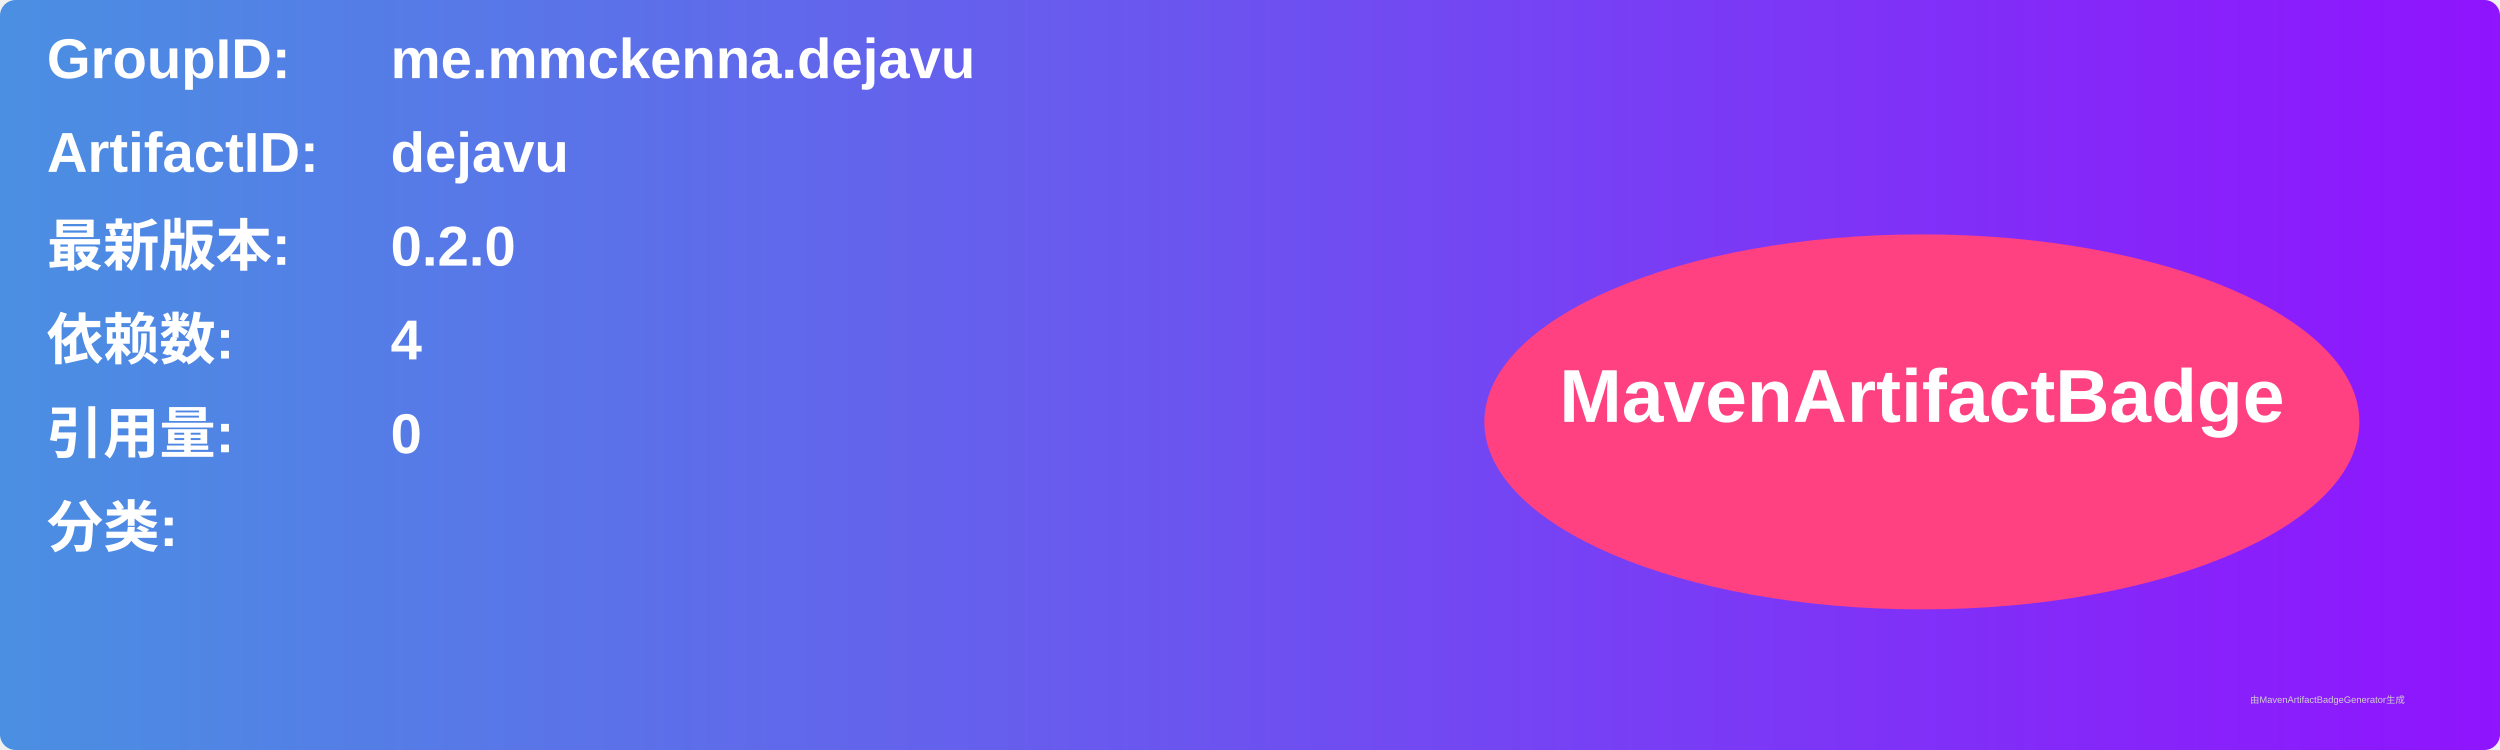
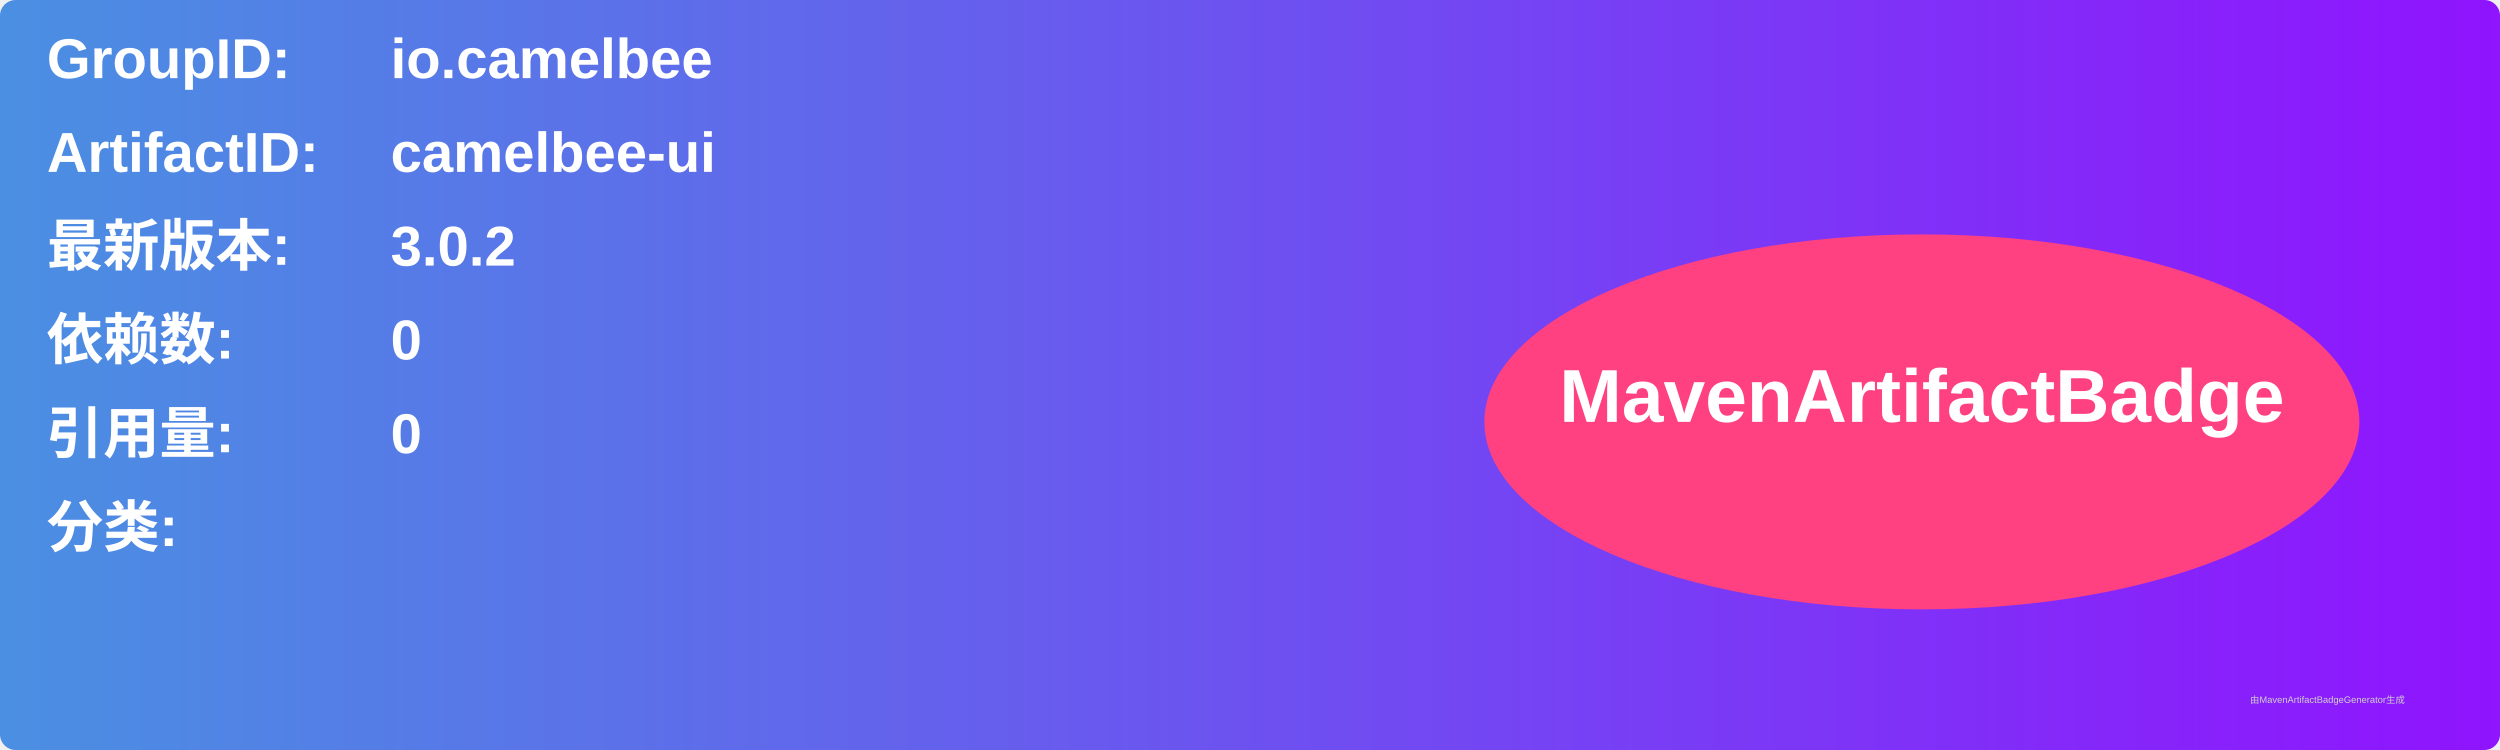
<svg xmlns="http://www.w3.org/2000/svg" width="800" height="240" viewBox="0 0 800 240">
  <linearGradient id="grad" x1="0%" y1="0%" x2="100%" y2="0%">
    <stop offset="0%" stop-color="#4a90e2" />
    <stop offset="100%" stop-color="#9013fe" />
  </linearGradient>
  <rect width="100%" height="100%" rx="5" ry="5" fill="url(#grad)" />
  <g transform="translate(15, 15)">
    <text x="0" y="10" font-family="Arial" font-size="18" fill="white" font-weight="bold" width="260">GroupID:</text>
-     <text x="110" y="10" font-family="Arial" font-size="18" fill="white" font-weight="bold" width="460">me.mmckenna.dejavu</text>
+     <text x="110" y="10" font-family="Arial" font-size="18" fill="white" font-weight="bold" width="460">io.camelbee</text>
    <text x="0" y="40" font-family="Arial" font-size="18" fill="white" font-weight="bold" width="260">ArtifactID:</text>
-     <text x="110" y="40" font-family="Arial" font-size="18" fill="white" font-weight="bold" width="460">dejavu</text>
+     <text x="110" y="40" font-family="Arial" font-size="18" fill="white" font-weight="bold" width="460">camelbee-ui</text>
    <text x="0" y="70" font-family="Arial" font-size="18" fill="white" font-weight="bold">最新版本:</text>
    <text x="110" y="70" font-family="Arial" font-size="18" fill="white" font-weight="bold">
-       <tspan font-weight="bold">0.2.0</tspan>
+       <tspan font-weight="bold">3.0.2</tspan>
    </text>
    <text x="0" y="100" font-family="Arial" font-size="18" fill="white" font-weight="bold">依赖数: </text>
    <text x="110" y="100" font-family="Arial" font-size="18" fill="white">
-       <tspan font-weight="bold">4</tspan>
+       <tspan font-weight="bold">0</tspan>
    </text>
    <text x="0" y="130" font-family="Arial" font-size="18" fill="white" font-weight="bold">引用量: </text>
    <text x="110" y="130" font-family="Arial" font-size="18" fill="white">
      <tspan font-weight="bold">0</tspan>
    </text>
    <text x="0" y="160" font-family="Arial" font-size="18" fill="white" font-weight="bold">分类:</text>
    <text x="10" y="190" font-family="Arial" font-size="10" fill="white">
      <tspan font-weight="bold" />
    </text>
    <ellipse cx="600" cy="120" rx="140" ry="60" fill="#ff4081" />
    <text x="600" y="120" text-anchor="middle" font-family="Arial" font-size="24" fill="white" font-weight="bold">MavenArtifactBadge</text>
  </g>
  <text x="720" y="225" font-family="Arial" font-size="3" fill="#d0d0d0">由MavenArtifactBadgeGenerator生成</text>
</svg>
